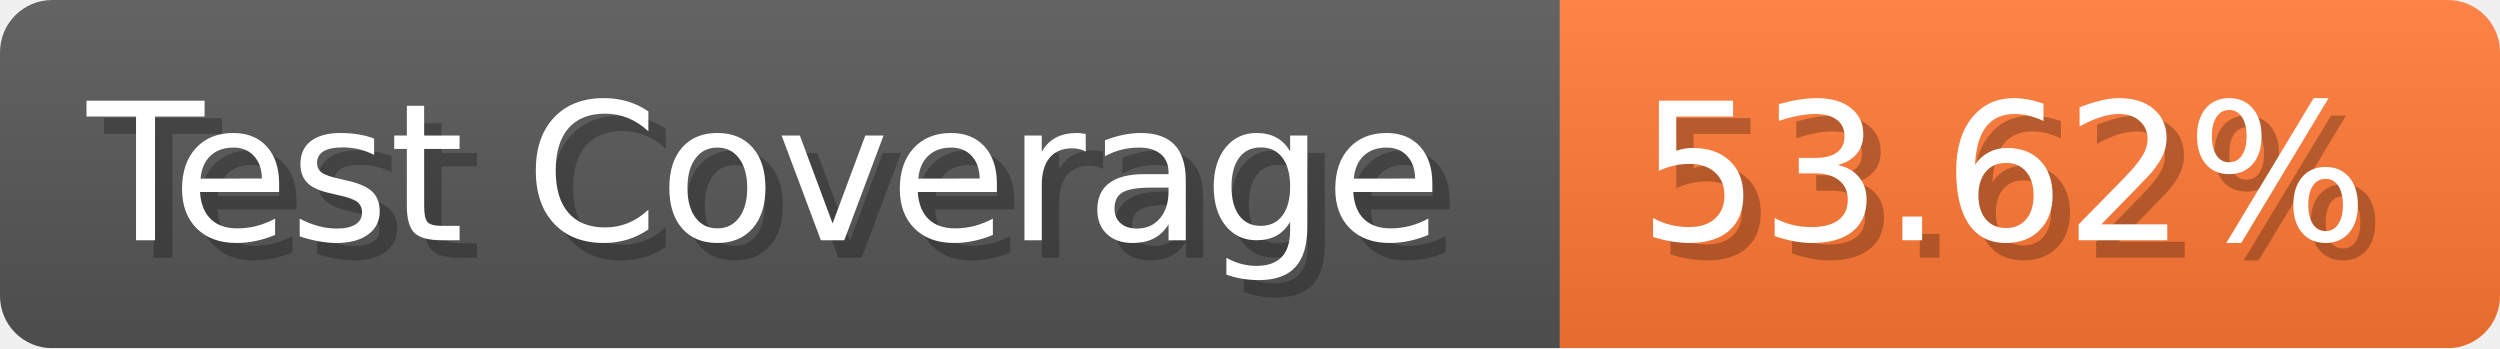
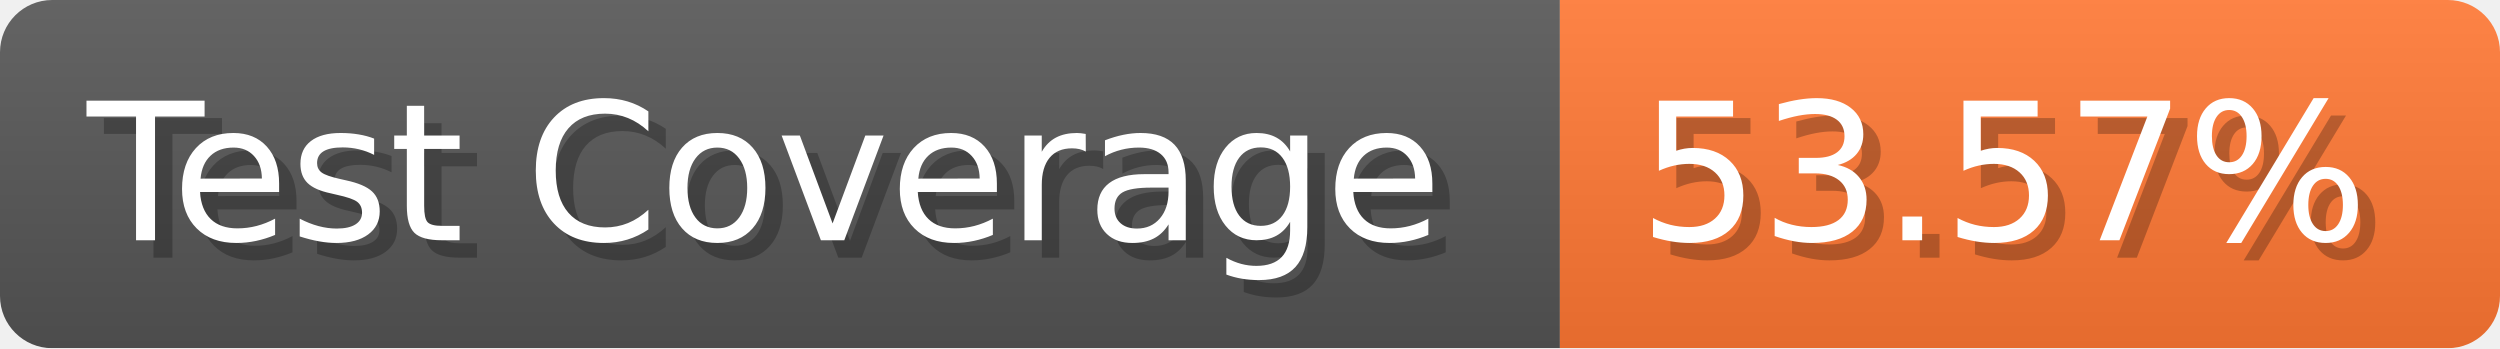
- <svg xmlns="http://www.w3.org/2000/svg" width="143.6" height="20" viewBox="0 0 1436 200" role="img" aria-label="Test Coverage: 53.62%">
+ <svg xmlns="http://www.w3.org/2000/svg" width="143.6" height="20" viewBox="0 0 1436 200" role="img" aria-label="Test Coverage: 53.57%">
  <linearGradient id="a" x2="0" y2="100%">
    <stop offset="0" stop-opacity=".1" stop-color="#EEE" />
    <stop offset="1" stop-opacity=".1" />
  </linearGradient>
  <mask id="m">
    <rect width="1436" height="200" rx="30" fill="#FFF" />
  </mask>
  <g mask="url(#m)">
    <rect width="896" height="200" fill="#555" />
    <rect width="540" height="200" fill="#F73" x="896" />
    <rect width="1436" height="200" fill="url(#a)" />
  </g>
  <g aria-hidden="true" fill="#fff" text-anchor="start" font-family="Verdana,DejaVu Sans,sans-serif" font-size="110">
    <text x="60" y="148" textLength="796" fill="#000" opacity="0.25">Test Coverage</text>
    <text x="50" y="138" textLength="796">Test Coverage</text>
-     <text x="951" y="148" textLength="440" fill="#000" opacity="0.25">53.62%</text>
-     <text x="941" y="138" textLength="440">53.62%</text>
+     <text x="951" y="148" textLength="440" fill="#000" opacity="0.25">53.57%</text>
+     <text x="941" y="138" textLength="440">53.57%</text>
  </g>
</svg>
